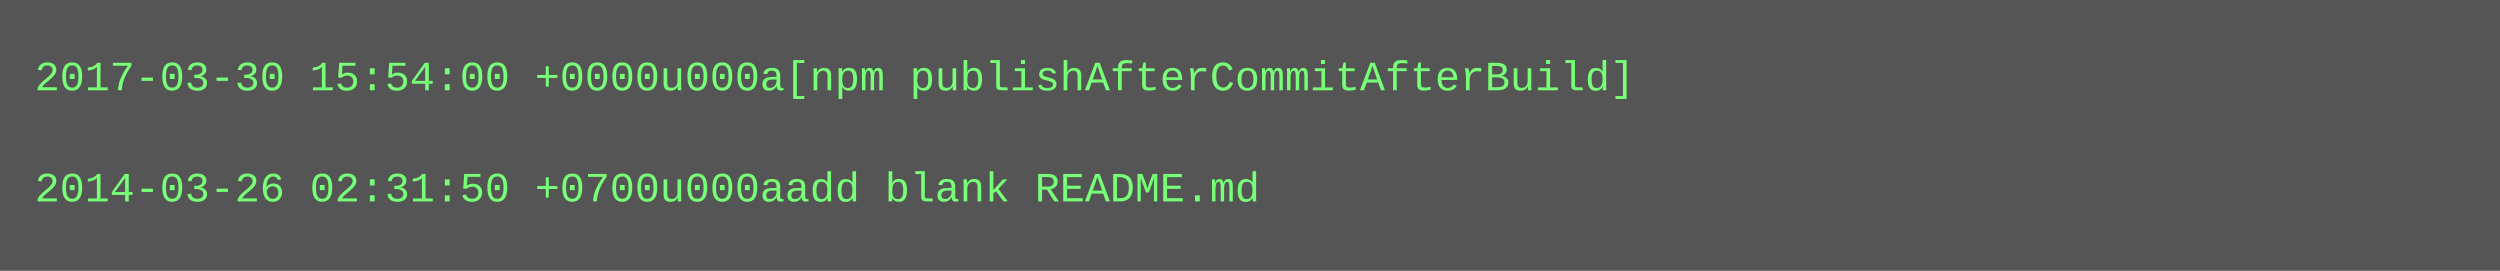
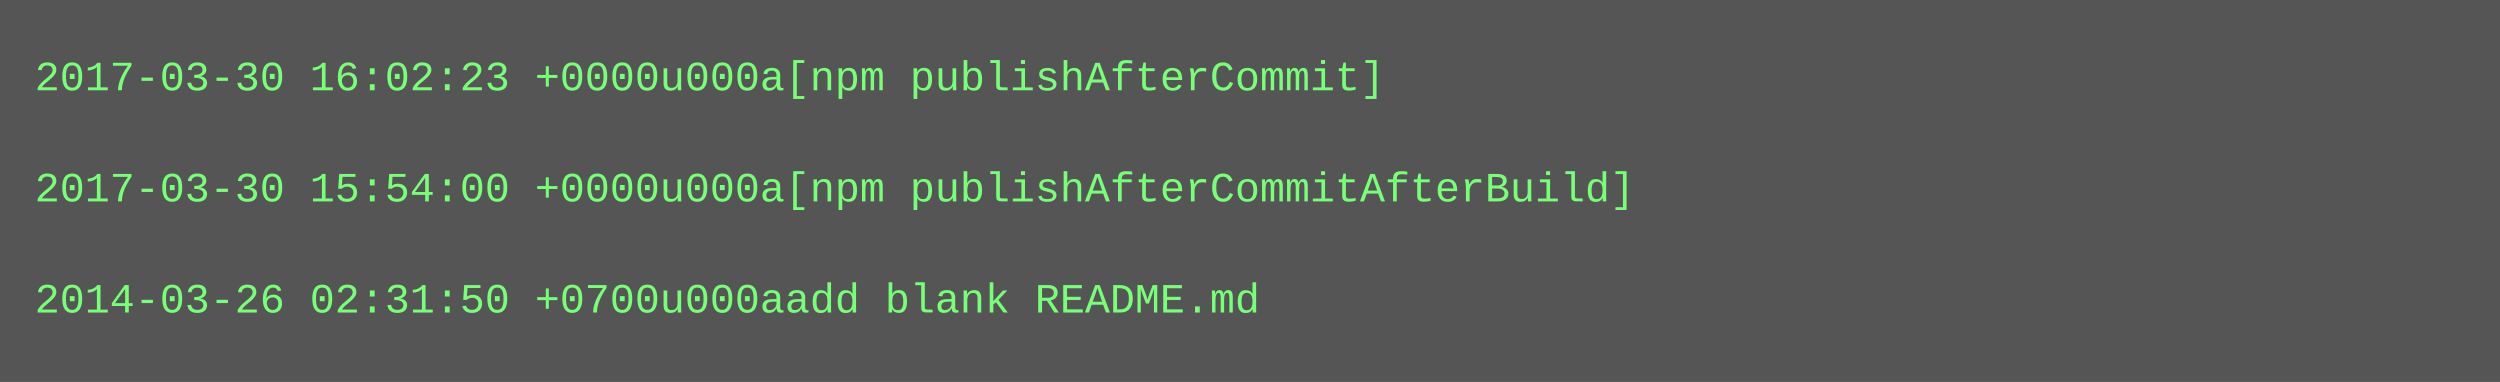
- <svg xmlns="http://www.w3.org/2000/svg" height="78" width="720">
-   <rect height="78" fill="#555" width="720" />
+ <svg xmlns="http://www.w3.org/2000/svg" height="110" width="720">
+   <rect height="110" fill="#555" width="720" />
  <text fill="#7f7" font-family="Courier New" font-size="12" xml:space="preserve">
-     <tspan x="10" y="26">2017-03-30 15:54:00 +0000u000a[npm publishAfterCommitAfterBuild]</tspan>
+     <tspan x="10" y="26">2017-03-30 16:02:23 +0000u000a[npm publishAfterCommit]</tspan>
    <tspan x="10" y="42" />
-     <tspan x="10" y="58">2014-03-26 02:31:50 +0700u000aadd blank README.md</tspan>
+     <tspan x="10" y="58">2017-03-30 15:54:00 +0000u000a[npm publishAfterCommitAfterBuild]</tspan>
+     <tspan x="10" y="74" />
+     <tspan x="10" y="90">2014-03-26 02:31:50 +0700u000aadd blank README.md</tspan>
  </text>
</svg>
